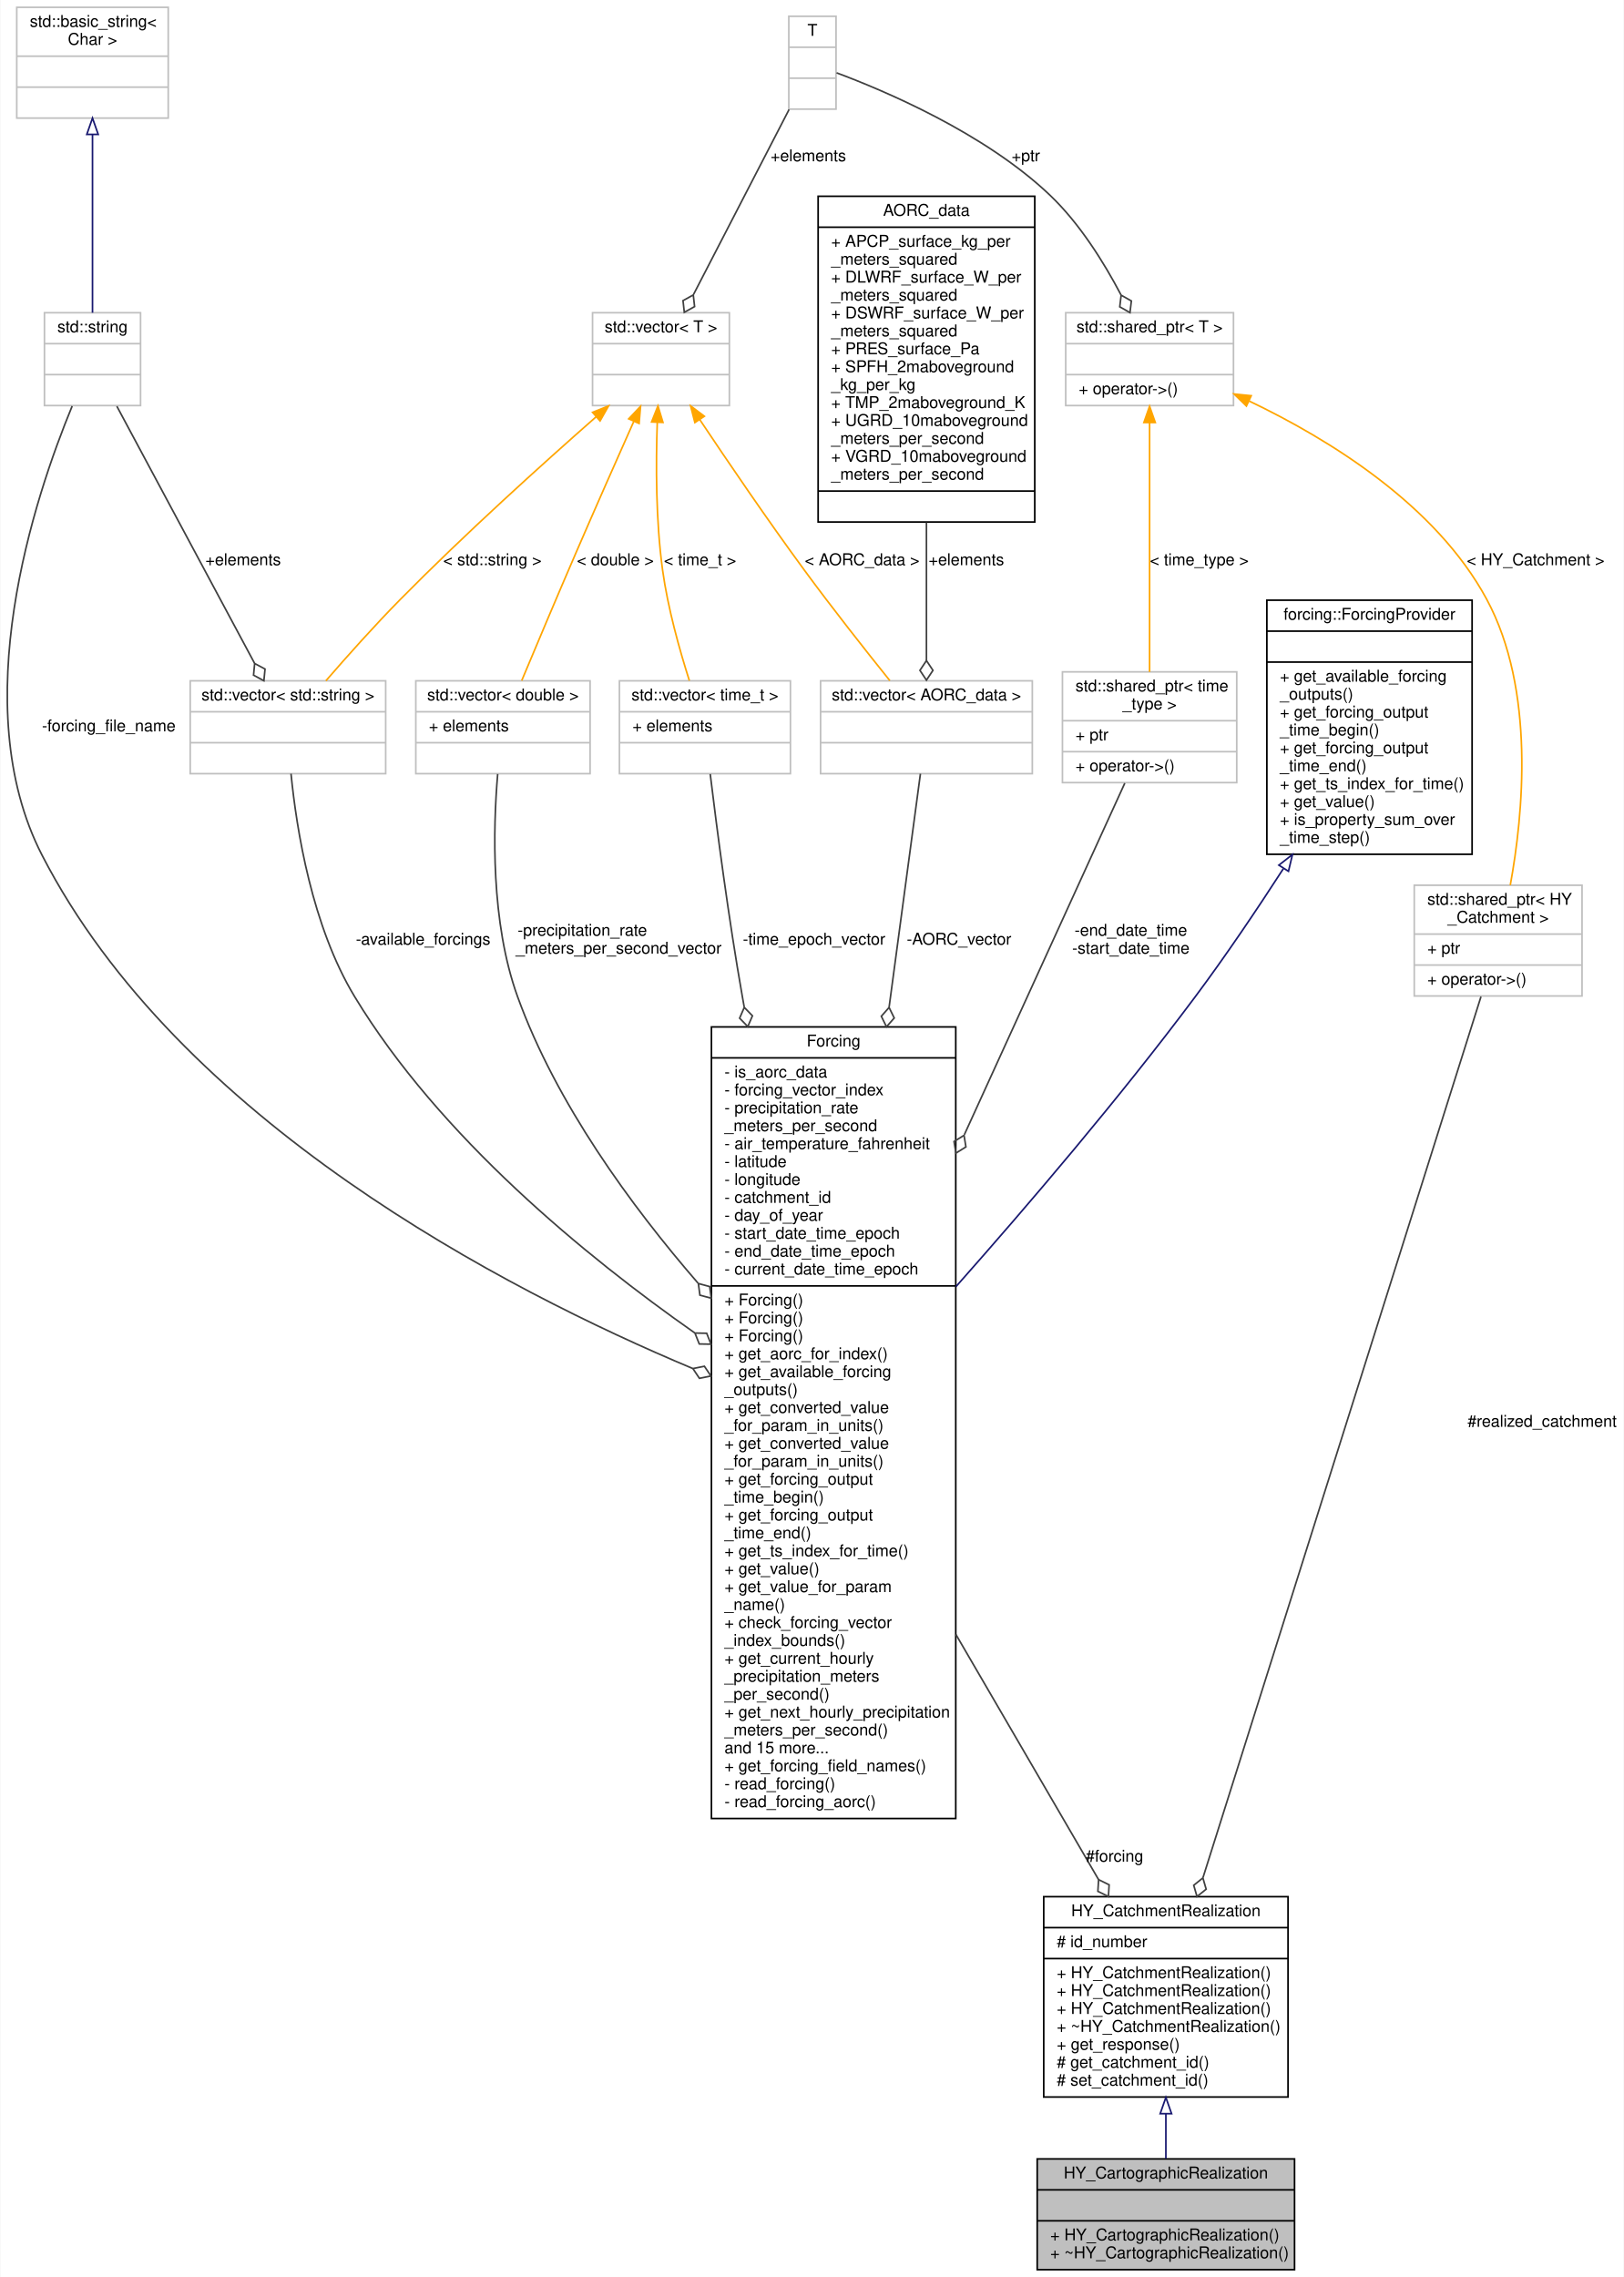
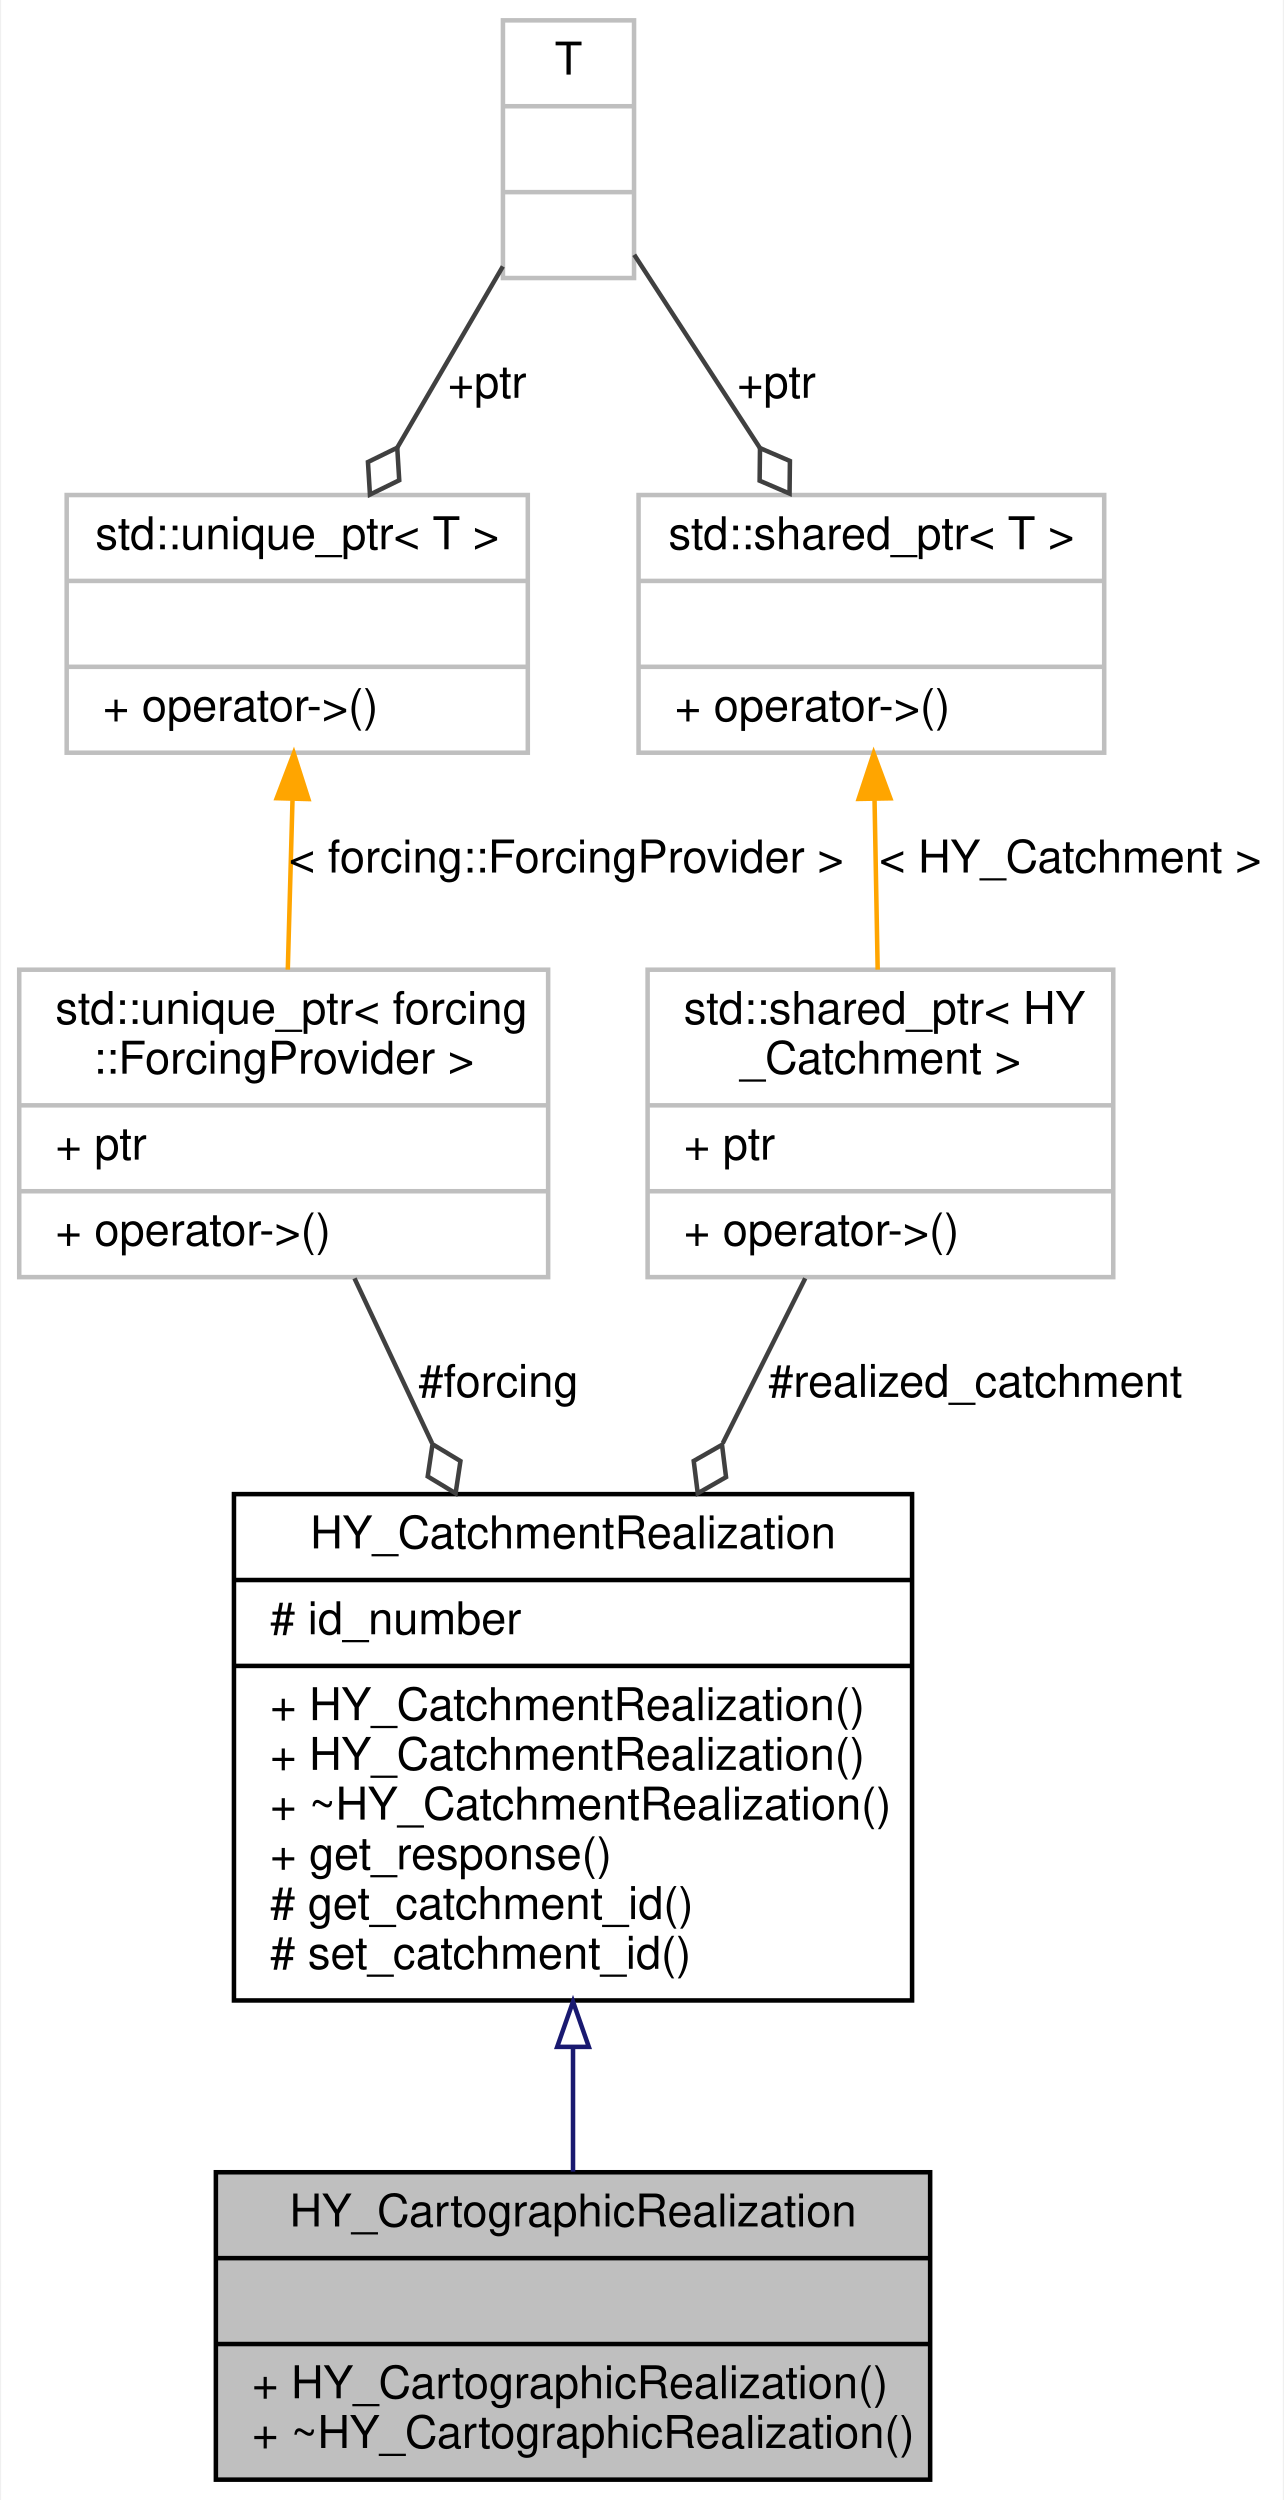
- <svg xmlns="http://www.w3.org/2000/svg" xmlns:xlink="http://www.w3.org/1999/xlink" width="997pt" height="1398pt" viewBox="0.00 0.00 996.58 1398.00">
-   <g id="graph0" class="graph" transform="scale(1 1) rotate(0) translate(4 1394)">
-     <polygon fill="white" stroke="transparent" points="-4,4 -4,-1394 992.58,-1394 992.58,4 -4,4" />
+ <svg xmlns="http://www.w3.org/2000/svg" xmlns:xlink="http://www.w3.org/1999/xlink" width="284pt" height="553pt" viewBox="0.00 0.00 283.50 553.00">
+   <g id="graph0" class="graph" transform="scale(1 1) rotate(0) translate(4 549)">
+     <polygon fill="white" stroke="transparent" points="-4,4 -4,-549 279.5,-549 279.5,4 -4,4" />
    <g id="node1" class="node">
      <g id="a_node1">
        <a xlink:title=" ">
-           <polygon fill="#bfbfbf" stroke="black" points="632.58,-0.5 632.58,-68.5 790.58,-68.5 790.58,-0.5 632.58,-0.5" />
-           <text text-anchor="middle" x="711.58" y="-56.5" font-family="Helvetica,sans-Serif" font-size="10.00">HY_CartographicRealization</text>
-           <polyline fill="none" stroke="black" points="632.58,-49.5 790.58,-49.5 " />
-           <text text-anchor="middle" x="711.58" y="-37.5" font-family="Helvetica,sans-Serif" font-size="10.00"> </text>
-           <polyline fill="none" stroke="black" points="632.58,-30.5 790.58,-30.5 " />
-           <text text-anchor="start" x="640.58" y="-18.5" font-family="Helvetica,sans-Serif" font-size="10.00">+ HY_CartographicRealization()</text>
-           <text text-anchor="start" x="640.58" y="-7.5" font-family="Helvetica,sans-Serif" font-size="10.00">+ ~HY_CartographicRealization()</text>
+           <polygon fill="#bfbfbf" stroke="black" points="43.5,-0.5 43.5,-68.5 201.5,-68.5 201.5,-0.5 43.5,-0.5" />
+           <text text-anchor="middle" x="122.5" y="-56.5" font-family="Helvetica,sans-Serif" font-size="10.00">HY_CartographicRealization</text>
+           <polyline fill="none" stroke="black" points="43.5,-49.5 201.5,-49.5 " />
+           <text text-anchor="middle" x="122.5" y="-37.5" font-family="Helvetica,sans-Serif" font-size="10.00"> </text>
+           <polyline fill="none" stroke="black" points="43.5,-30.5 201.5,-30.5 " />
+           <text text-anchor="start" x="51.5" y="-18.5" font-family="Helvetica,sans-Serif" font-size="10.00">+ HY_CartographicRealization()</text>
+           <text text-anchor="start" x="51.5" y="-7.5" font-family="Helvetica,sans-Serif" font-size="10.00">+ ~HY_CartographicRealization()</text>
        </a>
      </g>
    </g>
    <g id="node2" class="node">
      <g id="a_node2">
        <a xlink:href="class_h_y___catchment_realization.html" target="_top" xlink:title=" ">
-           <polygon fill="white" stroke="black" points="636.58,-106.5 636.58,-229.5 786.58,-229.5 786.58,-106.5 636.58,-106.5" />
-           <text text-anchor="middle" x="711.58" y="-217.5" font-family="Helvetica,sans-Serif" font-size="10.00">HY_CatchmentRealization</text>
-           <polyline fill="none" stroke="black" points="636.58,-210.5 786.58,-210.5 " />
-           <text text-anchor="start" x="644.58" y="-198.5" font-family="Helvetica,sans-Serif" font-size="10.00"># id_number</text>
-           <polyline fill="none" stroke="black" points="636.58,-191.5 786.58,-191.5 " />
-           <text text-anchor="start" x="644.58" y="-179.5" font-family="Helvetica,sans-Serif" font-size="10.00">+ HY_CatchmentRealization()</text>
-           <text text-anchor="start" x="644.58" y="-168.5" font-family="Helvetica,sans-Serif" font-size="10.00">+ HY_CatchmentRealization()</text>
-           <text text-anchor="start" x="644.58" y="-157.5" font-family="Helvetica,sans-Serif" font-size="10.00">+ HY_CatchmentRealization()</text>
-           <text text-anchor="start" x="644.58" y="-146.5" font-family="Helvetica,sans-Serif" font-size="10.00">+ ~HY_CatchmentRealization()</text>
-           <text text-anchor="start" x="644.58" y="-135.5" font-family="Helvetica,sans-Serif" font-size="10.00">+ get_response()</text>
-           <text text-anchor="start" x="644.58" y="-124.5" font-family="Helvetica,sans-Serif" font-size="10.00"># get_catchment_id()</text>
-           <text text-anchor="start" x="644.58" y="-113.5" font-family="Helvetica,sans-Serif" font-size="10.00"># set_catchment_id()</text>
+           <polygon fill="white" stroke="black" points="47.5,-106.5 47.5,-218.5 197.5,-218.5 197.5,-106.5 47.5,-106.5" />
+           <text text-anchor="middle" x="122.5" y="-206.5" font-family="Helvetica,sans-Serif" font-size="10.00">HY_CatchmentRealization</text>
+           <polyline fill="none" stroke="black" points="47.5,-199.5 197.5,-199.5 " />
+           <text text-anchor="start" x="55.5" y="-187.5" font-family="Helvetica,sans-Serif" font-size="10.00"># id_number</text>
+           <polyline fill="none" stroke="black" points="47.5,-180.5 197.5,-180.5 " />
+           <text text-anchor="start" x="55.5" y="-168.5" font-family="Helvetica,sans-Serif" font-size="10.00">+ HY_CatchmentRealization()</text>
+           <text text-anchor="start" x="55.5" y="-157.5" font-family="Helvetica,sans-Serif" font-size="10.00">+ HY_CatchmentRealization()</text>
+           <text text-anchor="start" x="55.5" y="-146.5" font-family="Helvetica,sans-Serif" font-size="10.00">+ ~HY_CatchmentRealization()</text>
+           <text text-anchor="start" x="55.5" y="-135.5" font-family="Helvetica,sans-Serif" font-size="10.00">+ get_response()</text>
+           <text text-anchor="start" x="55.5" y="-124.5" font-family="Helvetica,sans-Serif" font-size="10.00"># get_catchment_id()</text>
+           <text text-anchor="start" x="55.5" y="-113.5" font-family="Helvetica,sans-Serif" font-size="10.00"># set_catchment_id()</text>
        </a>
      </g>
    </g>
    <g id="edge1" class="edge">
-       <path fill="none" stroke="midnightblue" d="M711.58,-96.24C711.58,-86.65 711.58,-77.21 711.58,-68.73" />
-       <polygon fill="none" stroke="midnightblue" points="708.08,-96.25 711.58,-106.25 715.08,-96.25 708.08,-96.25" />
+       <path fill="none" stroke="midnightblue" d="M122.5,-95.96C122.5,-86.48 122.5,-77.08 122.5,-68.62" />
+       <polygon fill="none" stroke="midnightblue" points="119,-96.23 122.5,-106.23 126,-96.23 119,-96.23" />
    </g>
    <g id="node3" class="node">
      <g id="a_node3">
        <a xlink:title=" ">
-           <polygon fill="white" stroke="#bfbfbf" points="864.08,-782.5 864.08,-850.5 967.08,-850.5 967.08,-782.5 864.08,-782.5" />
-           <text text-anchor="start" x="872.08" y="-838.5" font-family="Helvetica,sans-Serif" font-size="10.00">std::shared_ptr&lt; HY</text>
-           <text text-anchor="middle" x="915.58" y="-827.5" font-family="Helvetica,sans-Serif" font-size="10.00">_Catchment &gt;</text>
-           <polyline fill="none" stroke="#bfbfbf" points="864.08,-820.5 967.08,-820.5 " />
-           <text text-anchor="start" x="872.08" y="-808.5" font-family="Helvetica,sans-Serif" font-size="10.00">+ ptr</text>
-           <polyline fill="none" stroke="#bfbfbf" points="864.08,-801.5 967.08,-801.5 " />
-           <text text-anchor="start" x="872.08" y="-789.5" font-family="Helvetica,sans-Serif" font-size="10.00">+ operator-&gt;()</text>
+           <polygon fill="white" stroke="#bfbfbf" points="0,-266.5 0,-334.5 117,-334.5 117,-266.5 0,-266.5" />
+           <text text-anchor="start" x="8" y="-322.5" font-family="Helvetica,sans-Serif" font-size="10.00">std::unique_ptr&lt; forcing</text>
+           <text text-anchor="middle" x="58.5" y="-311.5" font-family="Helvetica,sans-Serif" font-size="10.00">::ForcingProvider &gt;</text>
+           <polyline fill="none" stroke="#bfbfbf" points="0,-304.5 117,-304.5 " />
+           <text text-anchor="start" x="8" y="-292.5" font-family="Helvetica,sans-Serif" font-size="10.00">+ ptr</text>
+           <polyline fill="none" stroke="#bfbfbf" points="0,-285.5 117,-285.5 " />
+           <text text-anchor="start" x="8" y="-273.5" font-family="Helvetica,sans-Serif" font-size="10.00">+ operator-&gt;()</text>
        </a>
      </g>
    </g>
    <g id="edge2" class="edge">
-       <path fill="none" stroke="#404040" d="M905.04,-782.1C873.35,-681.67 778.39,-380.75 734.41,-241.35" />
-       <polygon fill="none" stroke="#404040" points="734.3,-241.03 728.68,-236.51 730.69,-229.58 736.31,-234.1 734.3,-241.03" />
-       <text text-anchor="middle" x="942.58" y="-518" font-family="Helvetica,sans-Serif" font-size="10.00"> #realized_catchment</text>
+       <path fill="none" stroke="#404040" d="M74.16,-266.23C79.37,-255.16 85.36,-242.41 91.33,-229.75" />
+       <polygon fill="none" stroke="#404040" points="91.42,-229.54 90.36,-222.41 96.53,-218.68 97.6,-225.81 91.42,-229.54" />
+       <text text-anchor="middle" x="106" y="-240" font-family="Helvetica,sans-Serif" font-size="10.00"> #forcing</text>
    </g>
    <g id="node4" class="node">
      <g id="a_node4">
        <a xlink:title=" ">
-           <polygon fill="white" stroke="#bfbfbf" points="650.08,-1145 650.08,-1202 753.08,-1202 753.08,-1145 650.08,-1145" />
-           <text text-anchor="middle" x="701.58" y="-1190" font-family="Helvetica,sans-Serif" font-size="10.00">std::shared_ptr&lt; T &gt;</text>
-           <polyline fill="none" stroke="#bfbfbf" points="650.08,-1183 753.08,-1183 " />
-           <text text-anchor="middle" x="701.58" y="-1171" font-family="Helvetica,sans-Serif" font-size="10.00"> </text>
-           <polyline fill="none" stroke="#bfbfbf" points="650.08,-1164 753.08,-1164 " />
-           <text text-anchor="start" x="658.08" y="-1152" font-family="Helvetica,sans-Serif" font-size="10.00">+ operator-&gt;()</text>
+           <polygon fill="white" stroke="#bfbfbf" points="10.5,-382.5 10.5,-439.5 112.5,-439.5 112.5,-382.5 10.5,-382.5" />
+           <text text-anchor="middle" x="61.5" y="-427.5" font-family="Helvetica,sans-Serif" font-size="10.00">std::unique_ptr&lt; T &gt;</text>
+           <polyline fill="none" stroke="#bfbfbf" points="10.5,-420.5 112.5,-420.5 " />
+           <text text-anchor="middle" x="61.5" y="-408.5" font-family="Helvetica,sans-Serif" font-size="10.00"> </text>
+           <polyline fill="none" stroke="#bfbfbf" points="10.5,-401.5 112.5,-401.5 " />
+           <text text-anchor="start" x="18.5" y="-389.5" font-family="Helvetica,sans-Serif" font-size="10.00">+ operator-&gt;()</text>
        </a>
      </g>
    </g>
    <g id="edge3" class="edge">
-       <path fill="none" stroke="orange" d="M762.7,-1147.78C811.7,-1124.36 877.28,-1084.08 908.58,-1026 938.56,-970.36 930.92,-893.7 923.02,-850.52" />
-       <polygon fill="orange" stroke="orange" points="761.02,-1144.7 753.44,-1152.1 763.98,-1151.04 761.02,-1144.7" />
-       <text text-anchor="middle" x="938.58" y="-1047" font-family="Helvetica,sans-Serif" font-size="10.00"> &lt; HY_Catchment &gt;</text>
-     </g>
-     <g id="node14" class="node">
-       <g id="a_node14">
-         <a xlink:title=" ">
-           <polygon fill="white" stroke="#bfbfbf" points="648.08,-913.5 648.08,-981.5 755.08,-981.5 755.08,-913.5 648.08,-913.5" />
-           <text text-anchor="start" x="656.08" y="-969.5" font-family="Helvetica,sans-Serif" font-size="10.00">std::shared_ptr&lt; time</text>
-           <text text-anchor="middle" x="701.58" y="-958.5" font-family="Helvetica,sans-Serif" font-size="10.00">_type &gt;</text>
-           <polyline fill="none" stroke="#bfbfbf" points="648.08,-951.5 755.08,-951.5 " />
-           <text text-anchor="start" x="656.08" y="-939.5" font-family="Helvetica,sans-Serif" font-size="10.00">+ ptr</text>
-           <polyline fill="none" stroke="#bfbfbf" points="648.08,-932.5 755.08,-932.5 " />
-           <text text-anchor="start" x="656.08" y="-920.5" font-family="Helvetica,sans-Serif" font-size="10.00">+ operator-&gt;()</text>
-         </a>
-       </g>
-     </g>
-     <g id="edge16" class="edge">
-       <path fill="none" stroke="orange" d="M701.58,-1134.52C701.58,-1091.57 701.58,-1022.3 701.58,-981.51" />
-       <polygon fill="orange" stroke="orange" points="698.08,-1134.58 701.58,-1144.58 705.08,-1134.58 698.08,-1134.58" />
-       <text text-anchor="middle" x="732.08" y="-1047" font-family="Helvetica,sans-Serif" font-size="10.00"> &lt; time_type &gt;</text>
+       <path fill="none" stroke="orange" d="M60.45,-371.99C60.11,-359.77 59.74,-346.35 59.41,-334.52" />
+       <polygon fill="orange" stroke="orange" points="56.96,-372.44 60.74,-382.34 63.96,-372.25 56.96,-372.44" />
+       <text text-anchor="middle" x="121" y="-356" font-family="Helvetica,sans-Serif" font-size="10.00"> &lt; forcing::ForcingProvider &gt;</text>
    </g>
    <g id="node5" class="node">
      <g id="a_node5">
        <a xlink:title=" ">
-           <polygon fill="white" stroke="#bfbfbf" points="480.08,-1327 480.08,-1384 509.08,-1384 509.08,-1327 480.08,-1327" />
-           <text text-anchor="middle" x="494.58" y="-1372" font-family="Helvetica,sans-Serif" font-size="10.00">T</text>
-           <polyline fill="none" stroke="#bfbfbf" points="480.08,-1365 509.08,-1365 " />
-           <text text-anchor="middle" x="494.58" y="-1353" font-family="Helvetica,sans-Serif" font-size="10.00"> </text>
-           <polyline fill="none" stroke="#bfbfbf" points="480.08,-1346 509.08,-1346 " />
-           <text text-anchor="middle" x="494.58" y="-1334" font-family="Helvetica,sans-Serif" font-size="10.00"> </text>
+           <polygon fill="white" stroke="#bfbfbf" points="107,-487.5 107,-544.5 136,-544.5 136,-487.5 107,-487.5" />
+           <text text-anchor="middle" x="121.5" y="-532.5" font-family="Helvetica,sans-Serif" font-size="10.00">T</text>
+           <polyline fill="none" stroke="#bfbfbf" points="107,-525.5 136,-525.5 " />
+           <text text-anchor="middle" x="121.5" y="-513.5" font-family="Helvetica,sans-Serif" font-size="10.00"> </text>
+           <polyline fill="none" stroke="#bfbfbf" points="107,-506.5 136,-506.5 " />
+           <text text-anchor="middle" x="121.5" y="-494.5" font-family="Helvetica,sans-Serif" font-size="10.00"> </text>
        </a>
      </g>
    </g>
    <g id="edge4" class="edge">
-       <path fill="none" stroke="#404040" d="M509.41,-1349.28C537.71,-1338.74 600.18,-1312.58 640.58,-1274 658.67,-1256.72 673.5,-1232.97 684,-1213" />
-       <polygon fill="none" stroke="#404040" points="684.12,-1212.78 683.26,-1205.62 689.53,-1202.07 690.4,-1209.23 684.12,-1212.78" />
-       <text text-anchor="middle" x="625.58" y="-1295" font-family="Helvetica,sans-Serif" font-size="10.00"> +ptr</text>
+       <path fill="none" stroke="#404040" d="M106.98,-490.07C99.97,-478.04 91.41,-463.35 83.62,-449.97" />
+       <polygon fill="none" stroke="#404040" points="83.62,-449.97 77.14,-446.8 77.58,-439.6 84.06,-442.77 83.62,-449.97" />
+       <text text-anchor="middle" x="103.5" y="-461" font-family="Helvetica,sans-Serif" font-size="10.00"> +ptr</text>
    </g>
-     <g id="node10" class="node">
-       <g id="a_node10">
+     <g id="node7" class="node">
+       <g id="a_node7">
        <a xlink:title=" ">
-           <polygon fill="white" stroke="#bfbfbf" points="359.58,-1145 359.58,-1202 443.58,-1202 443.58,-1145 359.58,-1145" />
-           <text text-anchor="middle" x="401.58" y="-1190" font-family="Helvetica,sans-Serif" font-size="10.00">std::vector&lt; T &gt;</text>
-           <polyline fill="none" stroke="#bfbfbf" points="359.58,-1183 443.58,-1183 " />
-           <text text-anchor="middle" x="401.58" y="-1171" font-family="Helvetica,sans-Serif" font-size="10.00"> </text>
-           <polyline fill="none" stroke="#bfbfbf" points="359.58,-1164 443.58,-1164 " />
-           <text text-anchor="middle" x="401.58" y="-1152" font-family="Helvetica,sans-Serif" font-size="10.00"> </text>
+           <polygon fill="white" stroke="#bfbfbf" points="137,-382.5 137,-439.5 240,-439.5 240,-382.5 137,-382.5" />
+           <text text-anchor="middle" x="188.5" y="-427.5" font-family="Helvetica,sans-Serif" font-size="10.00">std::shared_ptr&lt; T &gt;</text>
+           <polyline fill="none" stroke="#bfbfbf" points="137,-420.5 240,-420.5 " />
+           <text text-anchor="middle" x="188.5" y="-408.5" font-family="Helvetica,sans-Serif" font-size="10.00"> </text>
+           <polyline fill="none" stroke="#bfbfbf" points="137,-401.5 240,-401.5 " />
+           <text text-anchor="start" x="145" y="-389.5" font-family="Helvetica,sans-Serif" font-size="10.00">+ operator-&gt;()</text>
        </a>
      </g>
    </g>
-     <g id="edge10" class="edge">
-       <path fill="none" stroke="#404040" d="M480.25,-1326.77C464.55,-1296.38 439.25,-1247.41 421.59,-1213.24" />
-       <polygon fill="none" stroke="#404040" points="421.43,-1212.92 415.12,-1209.43 415.92,-1202.26 422.23,-1205.76 421.43,-1212.92" />
-       <text text-anchor="middle" x="492.08" y="-1295" font-family="Helvetica,sans-Serif" font-size="10.00"> +elements</text>
+     <g id="edge7" class="edge">
+       <path fill="none" stroke="#404040" d="M136.04,-492.65C144.15,-480.18 154.48,-464.3 163.82,-449.94" />
+       <polygon fill="none" stroke="#404040" points="163.86,-449.88 163.78,-442.67 170.4,-439.82 170.48,-447.03 163.86,-449.88" />
+       <text text-anchor="middle" x="167.5" y="-461" font-family="Helvetica,sans-Serif" font-size="10.00"> +ptr</text>
    </g>
    <g id="node6" class="node">
      <g id="a_node6">
-         <a xlink:href="class_forcing.html" target="_top" xlink:title="Forcing class providing time-series precipiation forcing data to the model.">
-           <polygon fill="white" stroke="black" points="432.58,-277.5 432.58,-763.5 582.58,-763.5 582.58,-277.5 432.58,-277.5" />
-           <text text-anchor="middle" x="507.58" y="-751.5" font-family="Helvetica,sans-Serif" font-size="10.00">Forcing</text>
-           <polyline fill="none" stroke="black" points="432.58,-744.5 582.58,-744.5 " />
-           <text text-anchor="start" x="440.58" y="-732.5" font-family="Helvetica,sans-Serif" font-size="10.00">- is_aorc_data</text>
-           <text text-anchor="start" x="440.58" y="-721.5" font-family="Helvetica,sans-Serif" font-size="10.00">- forcing_vector_index</text>
-           <text text-anchor="start" x="440.58" y="-710.5" font-family="Helvetica,sans-Serif" font-size="10.00">- precipitation_rate</text>
-           <text text-anchor="start" x="440.58" y="-699.5" font-family="Helvetica,sans-Serif" font-size="10.00">_meters_per_second</text>
-           <text text-anchor="start" x="440.58" y="-688.5" font-family="Helvetica,sans-Serif" font-size="10.00">- air_temperature_fahrenheit</text>
-           <text text-anchor="start" x="440.58" y="-677.5" font-family="Helvetica,sans-Serif" font-size="10.00">- latitude</text>
-           <text text-anchor="start" x="440.58" y="-666.5" font-family="Helvetica,sans-Serif" font-size="10.00">- longitude</text>
-           <text text-anchor="start" x="440.58" y="-655.5" font-family="Helvetica,sans-Serif" font-size="10.00">- catchment_id</text>
-           <text text-anchor="start" x="440.58" y="-644.5" font-family="Helvetica,sans-Serif" font-size="10.00">- day_of_year</text>
-           <text text-anchor="start" x="440.58" y="-633.5" font-family="Helvetica,sans-Serif" font-size="10.00">- start_date_time_epoch</text>
-           <text text-anchor="start" x="440.58" y="-622.5" font-family="Helvetica,sans-Serif" font-size="10.00">- end_date_time_epoch</text>
-           <text text-anchor="start" x="440.58" y="-611.5" font-family="Helvetica,sans-Serif" font-size="10.00">- current_date_time_epoch</text>
-           <polyline fill="none" stroke="black" points="432.58,-604.5 582.58,-604.5 " />
-           <text text-anchor="start" x="440.58" y="-592.5" font-family="Helvetica,sans-Serif" font-size="10.00">+ Forcing()</text>
-           <text text-anchor="start" x="440.58" y="-581.5" font-family="Helvetica,sans-Serif" font-size="10.00">+ Forcing()</text>
-           <text text-anchor="start" x="440.58" y="-570.5" font-family="Helvetica,sans-Serif" font-size="10.00">+ Forcing()</text>
-           <text text-anchor="start" x="440.58" y="-559.5" font-family="Helvetica,sans-Serif" font-size="10.00">+ get_aorc_for_index()</text>
-           <text text-anchor="start" x="440.58" y="-548.5" font-family="Helvetica,sans-Serif" font-size="10.00">+ get_available_forcing</text>
-           <text text-anchor="start" x="440.58" y="-537.5" font-family="Helvetica,sans-Serif" font-size="10.00">_outputs()</text>
-           <text text-anchor="start" x="440.58" y="-526.5" font-family="Helvetica,sans-Serif" font-size="10.00">+ get_converted_value</text>
-           <text text-anchor="start" x="440.58" y="-515.5" font-family="Helvetica,sans-Serif" font-size="10.00">_for_param_in_units()</text>
-           <text text-anchor="start" x="440.58" y="-504.5" font-family="Helvetica,sans-Serif" font-size="10.00">+ get_converted_value</text>
-           <text text-anchor="start" x="440.58" y="-493.5" font-family="Helvetica,sans-Serif" font-size="10.00">_for_param_in_units()</text>
-           <text text-anchor="start" x="440.58" y="-482.5" font-family="Helvetica,sans-Serif" font-size="10.00">+ get_forcing_output</text>
-           <text text-anchor="start" x="440.58" y="-471.5" font-family="Helvetica,sans-Serif" font-size="10.00">_time_begin()</text>
-           <text text-anchor="start" x="440.58" y="-460.5" font-family="Helvetica,sans-Serif" font-size="10.00">+ get_forcing_output</text>
-           <text text-anchor="start" x="440.58" y="-449.5" font-family="Helvetica,sans-Serif" font-size="10.00">_time_end()</text>
-           <text text-anchor="start" x="440.58" y="-438.5" font-family="Helvetica,sans-Serif" font-size="10.00">+ get_ts_index_for_time()</text>
-           <text text-anchor="start" x="440.58" y="-427.5" font-family="Helvetica,sans-Serif" font-size="10.00">+ get_value()</text>
-           <text text-anchor="start" x="440.58" y="-416.5" font-family="Helvetica,sans-Serif" font-size="10.00">+ get_value_for_param</text>
-           <text text-anchor="start" x="440.58" y="-405.5" font-family="Helvetica,sans-Serif" font-size="10.00">_name()</text>
-           <text text-anchor="start" x="440.58" y="-394.5" font-family="Helvetica,sans-Serif" font-size="10.00">+ check_forcing_vector</text>
-           <text text-anchor="start" x="440.58" y="-383.5" font-family="Helvetica,sans-Serif" font-size="10.00">_index_bounds()</text>
-           <text text-anchor="start" x="440.58" y="-372.5" font-family="Helvetica,sans-Serif" font-size="10.00">+ get_current_hourly</text>
-           <text text-anchor="start" x="440.58" y="-361.5" font-family="Helvetica,sans-Serif" font-size="10.00">_precipitation_meters</text>
-           <text text-anchor="start" x="440.58" y="-350.5" font-family="Helvetica,sans-Serif" font-size="10.00">_per_second()</text>
-           <text text-anchor="start" x="440.58" y="-339.5" font-family="Helvetica,sans-Serif" font-size="10.00">+ get_next_hourly_precipitation</text>
-           <text text-anchor="start" x="440.58" y="-328.5" font-family="Helvetica,sans-Serif" font-size="10.00">_meters_per_second()</text>
-           <text text-anchor="start" x="440.58" y="-317.5" font-family="Helvetica,sans-Serif" font-size="10.00">and 15 more...</text>
-           <text text-anchor="start" x="440.58" y="-306.5" font-family="Helvetica,sans-Serif" font-size="10.00">+ get_forcing_field_names()</text>
-           <text text-anchor="start" x="440.58" y="-295.5" font-family="Helvetica,sans-Serif" font-size="10.00">- read_forcing()</text>
-           <text text-anchor="start" x="440.58" y="-284.5" font-family="Helvetica,sans-Serif" font-size="10.00">- read_forcing_aorc()</text>
+         <a xlink:title=" ">
+           <polygon fill="white" stroke="#bfbfbf" points="139,-266.5 139,-334.5 242,-334.5 242,-266.5 139,-266.5" />
+           <text text-anchor="start" x="147" y="-322.5" font-family="Helvetica,sans-Serif" font-size="10.00">std::shared_ptr&lt; HY</text>
+           <text text-anchor="middle" x="190.5" y="-311.5" font-family="Helvetica,sans-Serif" font-size="10.00">_Catchment &gt;</text>
+           <polyline fill="none" stroke="#bfbfbf" points="139,-304.5 242,-304.5 " />
+           <text text-anchor="start" x="147" y="-292.5" font-family="Helvetica,sans-Serif" font-size="10.00">+ ptr</text>
+           <polyline fill="none" stroke="#bfbfbf" points="139,-285.5 242,-285.5 " />
+           <text text-anchor="start" x="147" y="-273.5" font-family="Helvetica,sans-Serif" font-size="10.00">+ operator-&gt;()</text>
        </a>
      </g>
    </g>
    <g id="edge5" class="edge">
-       <path fill="none" stroke="#404040" d="M582.67,-390.48C612.27,-339.63 645.12,-283.18 670.25,-240" />
-       <polygon fill="none" stroke="#404040" points="670.27,-239.98 669.83,-232.78 676.3,-229.6 676.74,-236.8 670.27,-239.98" />
-       <text text-anchor="middle" x="680.08" y="-251" font-family="Helvetica,sans-Serif" font-size="10.00"> #forcing</text>
-     </g>
-     <g id="node7" class="node">
-       <g id="a_node7">
-         <a xlink:href="classforcing_1_1_forcing_provider.html" target="_top" xlink:title="An abstraction interface for types that provides forcing data.">
-           <polygon fill="white" stroke="black" points="773.58,-869.5 773.58,-1025.5 899.58,-1025.5 899.58,-869.5 773.58,-869.5" />
-           <text text-anchor="middle" x="836.58" y="-1013.5" font-family="Helvetica,sans-Serif" font-size="10.00">forcing::ForcingProvider</text>
-           <polyline fill="none" stroke="black" points="773.58,-1006.5 899.58,-1006.5 " />
-           <text text-anchor="middle" x="836.58" y="-994.5" font-family="Helvetica,sans-Serif" font-size="10.00"> </text>
-           <polyline fill="none" stroke="black" points="773.58,-987.5 899.58,-987.5 " />
-           <text text-anchor="start" x="781.58" y="-975.5" font-family="Helvetica,sans-Serif" font-size="10.00">+ get_available_forcing</text>
-           <text text-anchor="start" x="781.58" y="-964.5" font-family="Helvetica,sans-Serif" font-size="10.00">_outputs()</text>
-           <text text-anchor="start" x="781.58" y="-953.5" font-family="Helvetica,sans-Serif" font-size="10.00">+ get_forcing_output</text>
-           <text text-anchor="start" x="781.58" y="-942.5" font-family="Helvetica,sans-Serif" font-size="10.00">_time_begin()</text>
-           <text text-anchor="start" x="781.58" y="-931.5" font-family="Helvetica,sans-Serif" font-size="10.00">+ get_forcing_output</text>
-           <text text-anchor="start" x="781.58" y="-920.5" font-family="Helvetica,sans-Serif" font-size="10.00">_time_end()</text>
-           <text text-anchor="start" x="781.58" y="-909.5" font-family="Helvetica,sans-Serif" font-size="10.00">+ get_ts_index_for_time()</text>
-           <text text-anchor="start" x="781.58" y="-898.5" font-family="Helvetica,sans-Serif" font-size="10.00">+ get_value()</text>
-           <text text-anchor="start" x="781.58" y="-887.5" font-family="Helvetica,sans-Serif" font-size="10.00">+ is_property_sum_over</text>
-           <text text-anchor="start" x="781.58" y="-876.5" font-family="Helvetica,sans-Serif" font-size="10.00">_time_step()</text>
-         </a>
-       </g>
+       <path fill="none" stroke="#404040" d="M173.87,-266.23C168.33,-255.16 161.96,-242.41 155.62,-229.75" />
+       <polygon fill="none" stroke="#404040" points="155.46,-229.41 149.2,-225.84 150.09,-218.68 156.35,-222.26 155.46,-229.41" />
+       <text text-anchor="middle" x="211.5" y="-240" font-family="Helvetica,sans-Serif" font-size="10.00"> #realized_catchment</text>
    </g>
    <g id="edge6" class="edge">
-       <path fill="none" stroke="midnightblue" d="M783.74,-860.71C767.08,-834.93 748.16,-806.9 729.58,-782 683.46,-720.22 627.06,-654.14 582.65,-604" />
-       <polygon fill="none" stroke="midnightblue" points="780.95,-862.83 789.3,-869.35 786.84,-859.05 780.95,-862.83" />
-     </g>
-     <g id="node8" class="node">
-       <g id="a_node8">
-         <a xlink:title=" ">
-           <polygon fill="white" stroke="#bfbfbf" points="499.58,-919 499.58,-976 629.58,-976 629.58,-919 499.58,-919" />
-           <text text-anchor="middle" x="564.58" y="-964" font-family="Helvetica,sans-Serif" font-size="10.00">std::vector&lt; AORC_data &gt;</text>
-           <polyline fill="none" stroke="#bfbfbf" points="499.58,-957 629.58,-957 " />
-           <text text-anchor="middle" x="564.58" y="-945" font-family="Helvetica,sans-Serif" font-size="10.00"> </text>
-           <polyline fill="none" stroke="#bfbfbf" points="499.58,-938 629.58,-938 " />
-           <text text-anchor="middle" x="564.58" y="-926" font-family="Helvetica,sans-Serif" font-size="10.00"> </text>
-         </a>
-       </g>
-     </g>
-     <g id="edge7" class="edge">
-       <path fill="none" stroke="#404040" d="M560.88,-918.94C556.71,-887.84 549.48,-833.93 541.66,-775.67" />
-       <polygon fill="none" stroke="#404040" points="541.64,-775.46 536.88,-770.05 540.04,-763.57 544.8,-768.98 541.64,-775.46" />
-       <text text-anchor="middle" x="584.58" y="-814" font-family="Helvetica,sans-Serif" font-size="10.00"> -AORC_vector</text>
-     </g>
-     <g id="node9" class="node">
-       <g id="a_node9">
-         <a xlink:href="struct_a_o_r_c__data.html" target="_top" xlink:title=" ">
-           <polygon fill="white" stroke="black" points="498.08,-1073.5 498.08,-1273.5 631.08,-1273.5 631.08,-1073.5 498.08,-1073.5" />
-           <text text-anchor="middle" x="564.58" y="-1261.5" font-family="Helvetica,sans-Serif" font-size="10.00">AORC_data</text>
-           <polyline fill="none" stroke="black" points="498.08,-1254.5 631.08,-1254.5 " />
-           <text text-anchor="start" x="506.08" y="-1242.5" font-family="Helvetica,sans-Serif" font-size="10.00">+ APCP_surface_kg_per</text>
-           <text text-anchor="start" x="506.08" y="-1231.5" font-family="Helvetica,sans-Serif" font-size="10.00">_meters_squared</text>
-           <text text-anchor="start" x="506.08" y="-1220.5" font-family="Helvetica,sans-Serif" font-size="10.00">+ DLWRF_surface_W_per</text>
-           <text text-anchor="start" x="506.08" y="-1209.5" font-family="Helvetica,sans-Serif" font-size="10.00">_meters_squared</text>
-           <text text-anchor="start" x="506.08" y="-1198.5" font-family="Helvetica,sans-Serif" font-size="10.00">+ DSWRF_surface_W_per</text>
-           <text text-anchor="start" x="506.08" y="-1187.5" font-family="Helvetica,sans-Serif" font-size="10.00">_meters_squared</text>
-           <text text-anchor="start" x="506.08" y="-1176.5" font-family="Helvetica,sans-Serif" font-size="10.00">+ PRES_surface_Pa</text>
-           <text text-anchor="start" x="506.08" y="-1165.5" font-family="Helvetica,sans-Serif" font-size="10.00">+ SPFH_2maboveground</text>
-           <text text-anchor="start" x="506.08" y="-1154.5" font-family="Helvetica,sans-Serif" font-size="10.00">_kg_per_kg</text>
-           <text text-anchor="start" x="506.08" y="-1143.5" font-family="Helvetica,sans-Serif" font-size="10.00">+ TMP_2maboveground_K</text>
-           <text text-anchor="start" x="506.08" y="-1132.5" font-family="Helvetica,sans-Serif" font-size="10.00">+ UGRD_10maboveground</text>
-           <text text-anchor="start" x="506.08" y="-1121.5" font-family="Helvetica,sans-Serif" font-size="10.00">_meters_per_second</text>
-           <text text-anchor="start" x="506.08" y="-1110.5" font-family="Helvetica,sans-Serif" font-size="10.00">+ VGRD_10maboveground</text>
-           <text text-anchor="start" x="506.08" y="-1099.5" font-family="Helvetica,sans-Serif" font-size="10.00">_meters_per_second</text>
-           <polyline fill="none" stroke="black" points="498.08,-1092.5 631.08,-1092.5 " />
-           <text text-anchor="middle" x="564.58" y="-1080.5" font-family="Helvetica,sans-Serif" font-size="10.00"> </text>
-         </a>
-       </g>
-     </g>
-     <g id="edge8" class="edge">
-       <path fill="none" stroke="#404040" d="M564.58,-1073.27C564.58,-1043.32 564.58,-1012.12 564.58,-988.42" />
-       <polygon fill="none" stroke="#404040" points="564.58,-988.42 560.58,-982.42 564.58,-976.42 568.58,-982.42 564.58,-988.42" />
-       <text text-anchor="middle" x="589.08" y="-1047" font-family="Helvetica,sans-Serif" font-size="10.00"> +elements</text>
-     </g>
-     <g id="edge9" class="edge">
-       <path fill="none" stroke="orange" d="M425.39,-1136.39C442.75,-1110.4 467.08,-1074.65 489.58,-1044 506.66,-1020.72 526.94,-995 542.1,-976.13" />
-       <polygon fill="orange" stroke="orange" points="422.41,-1134.55 419.78,-1144.81 428.23,-1138.43 422.41,-1134.55" />
-       <text text-anchor="middle" x="525.08" y="-1047" font-family="Helvetica,sans-Serif" font-size="10.00"> &lt; AORC_data &gt;</text>
-     </g>
-     <g id="node11" class="node">
-       <g id="a_node11">
-         <a xlink:title=" ">
-           <polygon fill="white" stroke="#bfbfbf" points="376.08,-919 376.08,-976 481.08,-976 481.08,-919 376.08,-919" />
-           <text text-anchor="middle" x="428.58" y="-964" font-family="Helvetica,sans-Serif" font-size="10.00">std::vector&lt; time_t &gt;</text>
-           <polyline fill="none" stroke="#bfbfbf" points="376.08,-957 481.08,-957 " />
-           <text text-anchor="start" x="384.08" y="-945" font-family="Helvetica,sans-Serif" font-size="10.00">+ elements</text>
-           <polyline fill="none" stroke="#bfbfbf" points="376.08,-938 481.08,-938 " />
-           <text text-anchor="middle" x="428.58" y="-926" font-family="Helvetica,sans-Serif" font-size="10.00"> </text>
-         </a>
-       </g>
-     </g>
-     <g id="edge12" class="edge">
-       <path fill="none" stroke="orange" d="M399.32,-1134.7C398.42,-1109.01 398.41,-1074.3 402.58,-1044 405.79,-1020.68 413.01,-994.97 419.03,-976.1" />
-       <polygon fill="orange" stroke="orange" points="395.83,-1134.93 399.74,-1144.78 402.82,-1134.64 395.83,-1134.93" />
-       <text text-anchor="middle" x="425.58" y="-1047" font-family="Helvetica,sans-Serif" font-size="10.00"> &lt; time_t &gt;</text>
-     </g>
-     <g id="node15" class="node">
-       <g id="a_node15">
-         <a xlink:title=" ">
-           <polygon fill="white" stroke="#bfbfbf" points="112.58,-919 112.58,-976 232.58,-976 232.58,-919 112.58,-919" />
-           <text text-anchor="middle" x="172.58" y="-964" font-family="Helvetica,sans-Serif" font-size="10.00">std::vector&lt; std::string &gt;</text>
-           <polyline fill="none" stroke="#bfbfbf" points="112.58,-957 232.58,-957 " />
-           <text text-anchor="middle" x="172.58" y="-945" font-family="Helvetica,sans-Serif" font-size="10.00"> </text>
-           <polyline fill="none" stroke="#bfbfbf" points="112.58,-938 232.58,-938 " />
-           <text text-anchor="middle" x="172.58" y="-926" font-family="Helvetica,sans-Serif" font-size="10.00"> </text>
-         </a>
-       </g>
-     </g>
-     <g id="edge19" class="edge">
-       <path fill="none" stroke="orange" d="M361.77,-1138.09C328.75,-1109.06 280.99,-1065.97 241.58,-1026 225.77,-1009.97 208.94,-991.11 195.87,-976.02" />
-       <polygon fill="orange" stroke="orange" points="359.59,-1140.83 369.42,-1144.79 364.2,-1135.56 359.59,-1140.83" />
-       <text text-anchor="middle" x="298.08" y="-1047" font-family="Helvetica,sans-Serif" font-size="10.00"> &lt; std::string &gt;</text>
-     </g>
-     <g id="node16" class="node">
-       <g id="a_node16">
-         <a xlink:title=" ">
-           <polygon fill="white" stroke="#bfbfbf" points="251.08,-919 251.08,-976 358.08,-976 358.08,-919 251.08,-919" />
-           <text text-anchor="middle" x="304.58" y="-964" font-family="Helvetica,sans-Serif" font-size="10.00">std::vector&lt; double &gt;</text>
-           <polyline fill="none" stroke="#bfbfbf" points="251.08,-957 358.08,-957 " />
-           <text text-anchor="start" x="259.08" y="-945" font-family="Helvetica,sans-Serif" font-size="10.00">+ elements</text>
-           <polyline fill="none" stroke="#bfbfbf" points="251.08,-938 358.08,-938 " />
-           <text text-anchor="middle" x="304.58" y="-926" font-family="Helvetica,sans-Serif" font-size="10.00"> </text>
-         </a>
-       </g>
-     </g>
-     <g id="edge21" class="edge">
-       <path fill="none" stroke="orange" d="M384.85,-1135.13C374.57,-1112.08 361.2,-1081.87 349.58,-1055 338.02,-1028.29 325.12,-997.67 316.1,-976.14" />
-       <polygon fill="orange" stroke="orange" points="381.78,-1136.84 389.05,-1144.54 388.17,-1133.99 381.78,-1136.84" />
-       <text text-anchor="middle" x="373.58" y="-1047" font-family="Helvetica,sans-Serif" font-size="10.00"> &lt; double &gt;</text>
-     </g>
-     <g id="edge11" class="edge">
-       <path fill="none" stroke="#404040" d="M431.83,-918.75C435.82,-885.97 443.1,-829.85 451.58,-782 451.94,-779.93 452.32,-777.84 452.69,-775.75" />
-       <polygon fill="none" stroke="#404040" points="452.74,-775.5 449.88,-768.88 454.9,-763.7 457.75,-770.32 452.74,-775.5" />
-       <text text-anchor="middle" x="495.58" y="-814" font-family="Helvetica,sans-Serif" font-size="10.00"> -time_epoch_vector</text>
-     </g>
-     <g id="node12" class="node">
-       <g id="a_node12">
-         <a xlink:title=" ">
-           <polygon fill="white" stroke="#bfbfbf" points="23.08,-1145 23.08,-1202 82.08,-1202 82.08,-1145 23.08,-1145" />
-           <text text-anchor="middle" x="52.58" y="-1190" font-family="Helvetica,sans-Serif" font-size="10.00">std::string</text>
-           <polyline fill="none" stroke="#bfbfbf" points="23.08,-1183 82.08,-1183 " />
-           <text text-anchor="middle" x="52.58" y="-1171" font-family="Helvetica,sans-Serif" font-size="10.00"> </text>
-           <polyline fill="none" stroke="#bfbfbf" points="23.08,-1164 82.08,-1164 " />
-           <text text-anchor="middle" x="52.58" y="-1152" font-family="Helvetica,sans-Serif" font-size="10.00"> </text>
-         </a>
-       </g>
-     </g>
-     <g id="edge13" class="edge">
-       <path fill="none" stroke="#404040" d="M40.09,-1144.66C17.05,-1088.87 -25.66,-960.85 21.58,-869 105.48,-705.86 305.41,-602.28 421.01,-553.82" />
-       <polygon fill="none" stroke="#404040" points="421.18,-553.75 425.2,-547.76 432.27,-549.17 428.26,-555.16 421.18,-553.75" />
-       <text text-anchor="middle" x="62.58" y="-945" font-family="Helvetica,sans-Serif" font-size="10.00"> -forcing_file_name</text>
-     </g>
-     <g id="edge18" class="edge">
-       <path fill="none" stroke="#404040" d="M67.53,-1144.58C88.85,-1104.8 128.03,-1031.65 152.05,-986.82" />
-       <polygon fill="none" stroke="#404040" points="152.14,-986.64 151.45,-979.46 157.81,-976.06 158.5,-983.24 152.14,-986.64" />
-       <text text-anchor="middle" x="145.08" y="-1047" font-family="Helvetica,sans-Serif" font-size="10.00"> +elements</text>
-     </g>
-     <g id="node13" class="node">
-       <g id="a_node13">
-         <a xlink:title=" ">
-           <polygon fill="white" stroke="#bfbfbf" points="6.08,-1321.5 6.08,-1389.5 99.08,-1389.5 99.08,-1321.5 6.08,-1321.5" />
-           <text text-anchor="start" x="14.08" y="-1377.5" font-family="Helvetica,sans-Serif" font-size="10.00">std::basic_string&lt;</text>
-           <text text-anchor="middle" x="52.58" y="-1366.5" font-family="Helvetica,sans-Serif" font-size="10.00"> Char &gt;</text>
-           <polyline fill="none" stroke="#bfbfbf" points="6.08,-1359.5 99.08,-1359.5 " />
-           <text text-anchor="middle" x="52.58" y="-1347.5" font-family="Helvetica,sans-Serif" font-size="10.00"> </text>
-           <polyline fill="none" stroke="#bfbfbf" points="6.08,-1340.5 99.08,-1340.5 " />
-           <text text-anchor="middle" x="52.58" y="-1328.5" font-family="Helvetica,sans-Serif" font-size="10.00"> </text>
-         </a>
-       </g>
-     </g>
-     <g id="edge14" class="edge">
-       <path fill="none" stroke="midnightblue" d="M52.58,-1311.38C52.58,-1277.41 52.58,-1231.1 52.58,-1202" />
-       <polygon fill="none" stroke="midnightblue" points="49.08,-1311.49 52.58,-1321.49 56.08,-1311.49 49.08,-1311.49" />
-     </g>
-     <g id="edge15" class="edge">
-       <path fill="none" stroke="#404040" d="M686.35,-913.15C665.05,-866.47 624.79,-778.28 587.87,-697.39" />
-       <polygon fill="none" stroke="#404040" points="587.66,-696.95 581.53,-693.15 582.68,-686.03 588.81,-689.83 587.66,-696.95" />
-       <text text-anchor="middle" x="690.08" y="-819.5" font-family="Helvetica,sans-Serif" font-size="10.00"> -end_date_time</text>
-       <text text-anchor="middle" x="690.08" y="-808.5" font-family="Helvetica,sans-Serif" font-size="10.00">-start_date_time</text>
-     </g>
-     <g id="edge17" class="edge">
-       <path fill="none" stroke="#404040" d="M174.45,-918.97C177.85,-884.67 187.33,-825.29 213.58,-782 265.78,-695.89 355.59,-622.44 422.24,-575.7" />
-       <polygon fill="none" stroke="#404040" points="422.45,-575.55 425.1,-568.85 432.31,-568.72 429.66,-575.42 422.45,-575.55" />
-       <text text-anchor="middle" x="255.58" y="-814" font-family="Helvetica,sans-Serif" font-size="10.00"> -available_forcings</text>
-     </g>
-     <g id="edge20" class="edge">
-       <path fill="none" stroke="#404040" d="M301.34,-918.76C298.49,-885.26 297.02,-827.72 313.58,-782 337.24,-716.64 383.11,-653.81 424.3,-606.24" />
-       <polygon fill="none" stroke="#404040" points="424.55,-605.96 425.5,-598.81 432.47,-596.94 431.51,-604.09 424.55,-605.96" />
-       <text text-anchor="start" x="313.58" y="-819.5" font-family="Helvetica,sans-Serif" font-size="10.00"> -precipitation_rate</text>
-       <text text-anchor="middle" x="375.58" y="-808.5" font-family="Helvetica,sans-Serif" font-size="10.00">_meters_per_second_vector</text>
+       <path fill="none" stroke="orange" d="M189.2,-371.99C189.43,-359.77 189.67,-346.35 189.89,-334.52" />
+       <polygon fill="orange" stroke="orange" points="185.69,-372.28 189.01,-382.34 192.69,-372.41 185.69,-372.28" />
+       <text text-anchor="middle" x="232.5" y="-356" font-family="Helvetica,sans-Serif" font-size="10.00"> &lt; HY_Catchment &gt;</text>
    </g>
  </g>
</svg>
